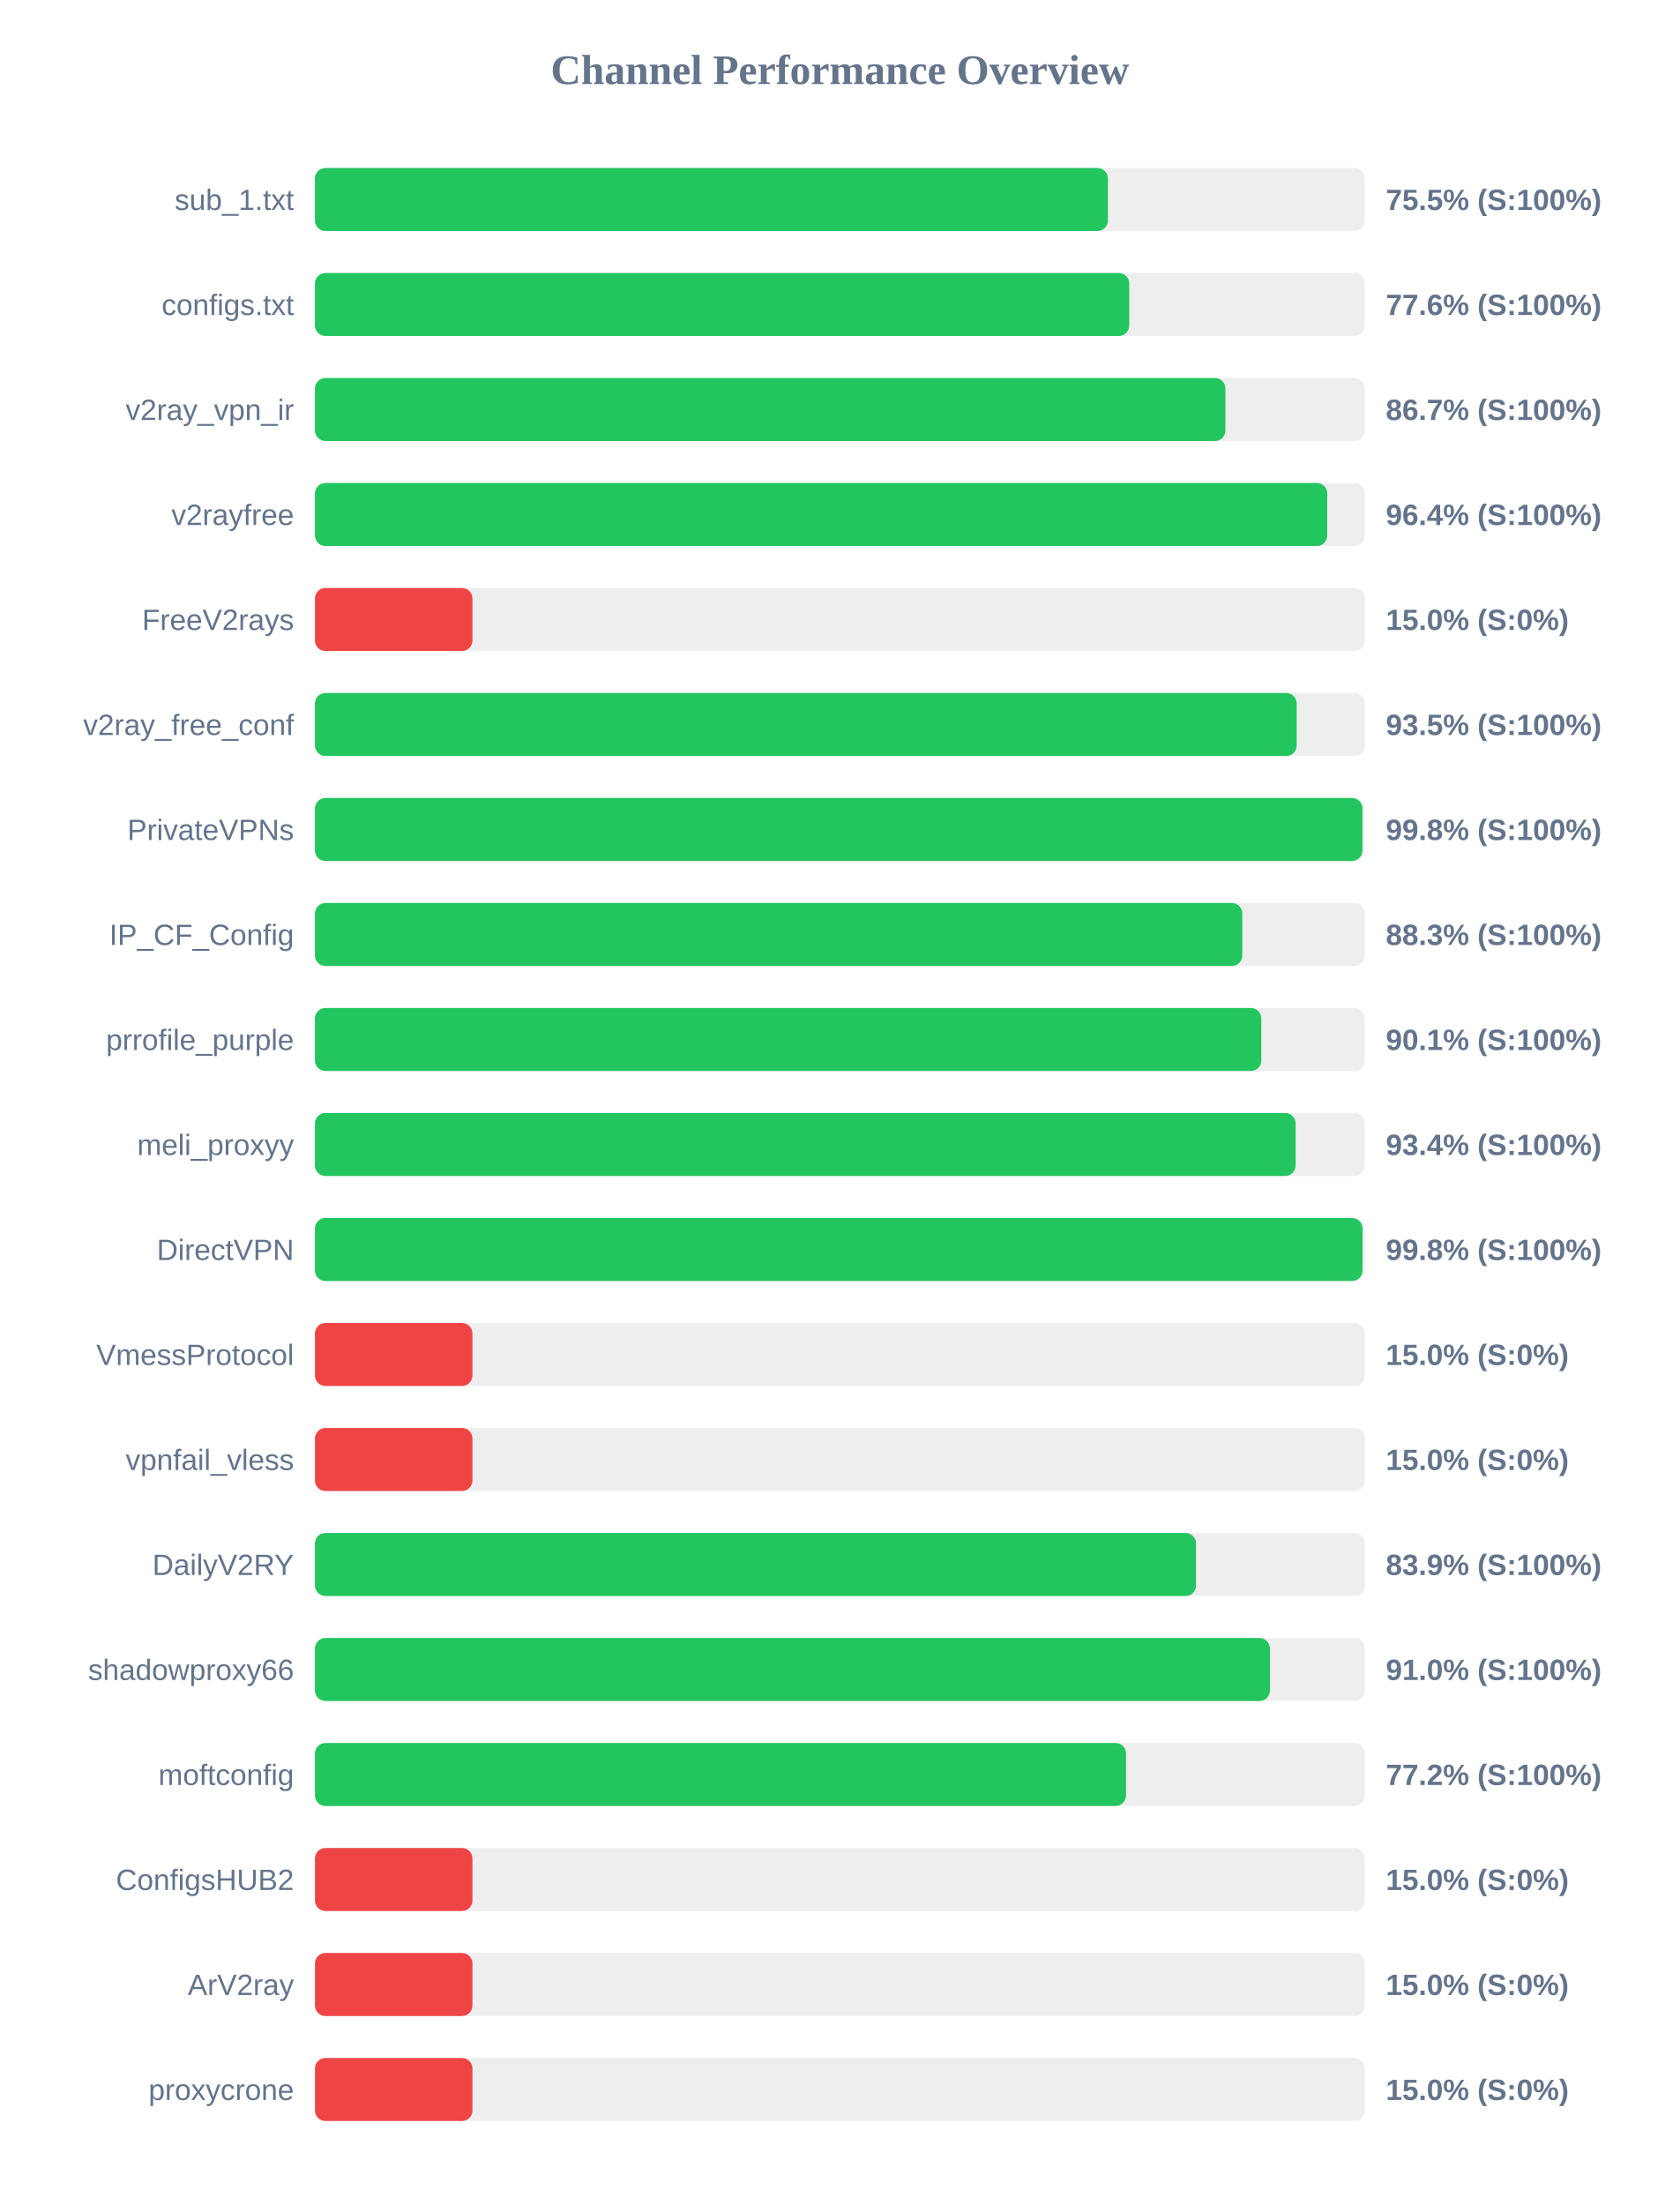
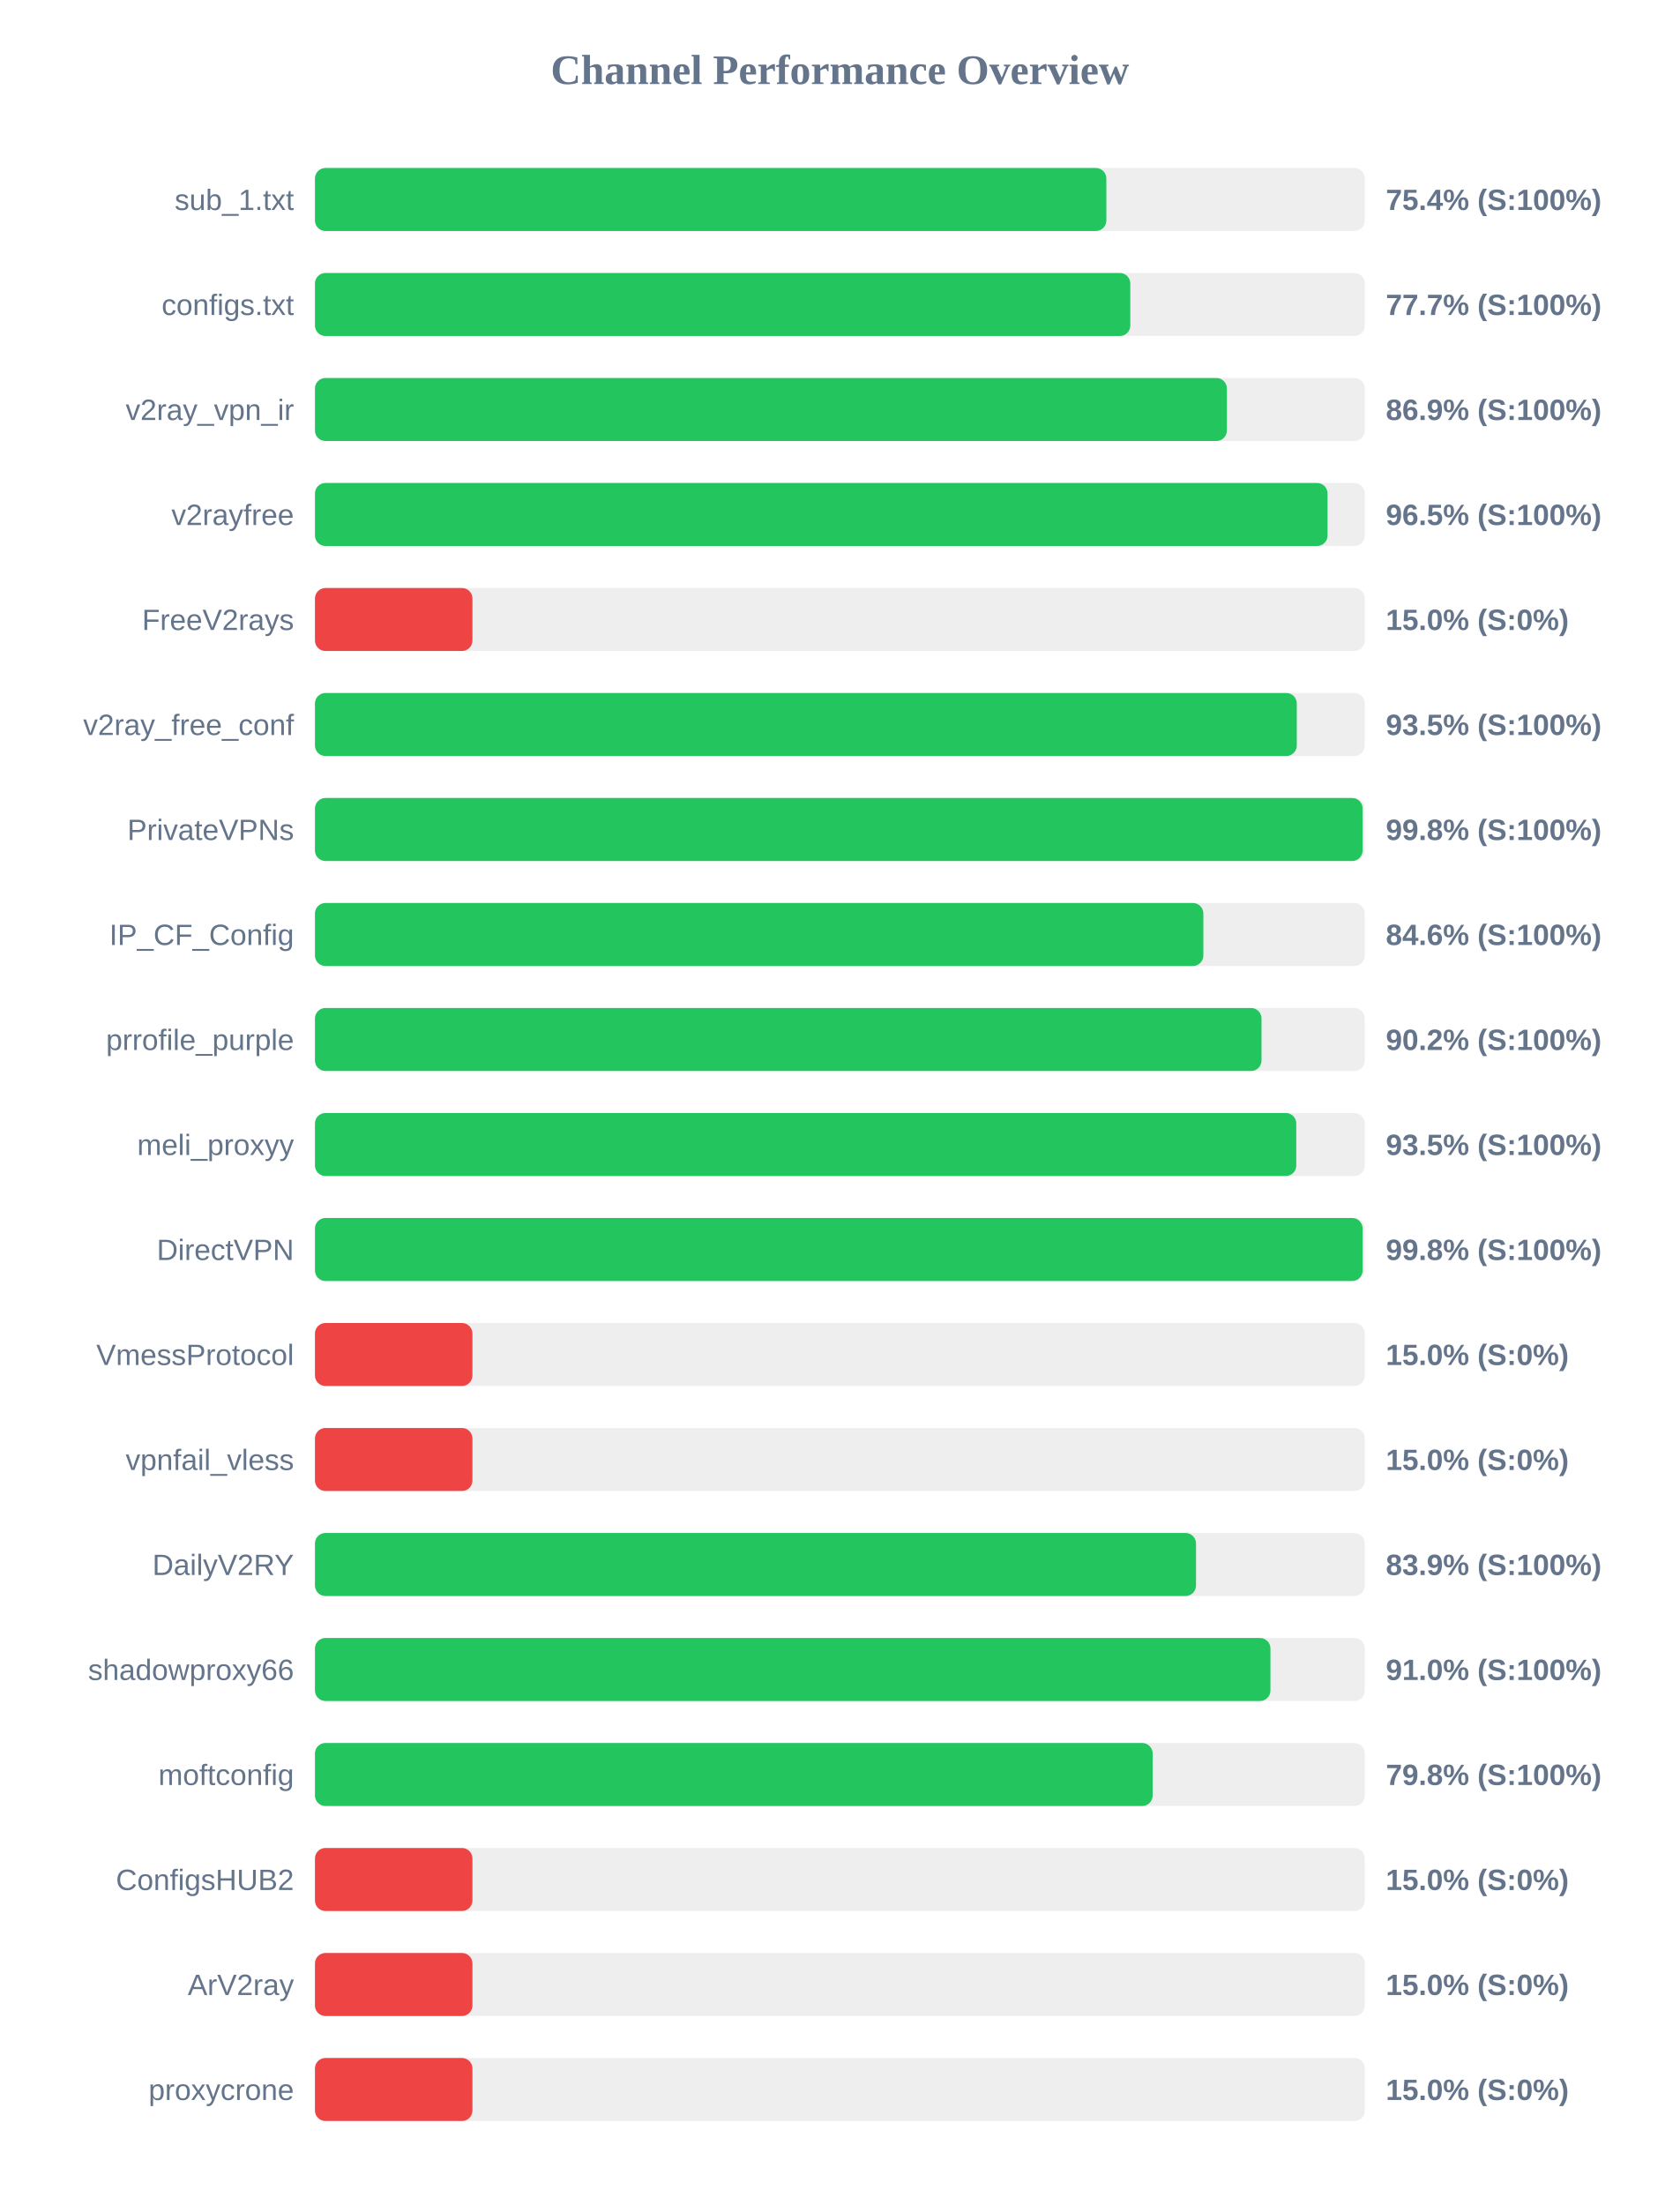
<svg xmlns="http://www.w3.org/2000/svg" width="800" height="1050" version="1.1">
  <style>
        .row { font: 14px Arial; fill: #64748b; }
        .score { font: bold 14px Arial; fill: #64748b; }
    </style>
  <text x="400" y="40" text-anchor="middle" font-size="20px" font-weight="bold" fill="#64748b">Channel Performance Overview</text>
  <rect x="150" y="80" width="500" height="30" fill="#eee" rx="5" />
-   <rect x="150" y="80" width="377.65" height="30" fill="#22c55e" rx="5" />
+   <rect x="150" y="80" width="376.9" height="30" fill="#22c55e" rx="5" />
  <text x="140" y="100" text-anchor="end" class="row">sub_1.txt</text>
-   <text x="660" y="100" text-anchor="start" class="score">75.5% (S:100%)</text>
+   <text x="660" y="100" text-anchor="start" class="score">75.4% (S:100%)</text>
  <rect x="150" y="130" width="500" height="30" fill="#eee" rx="5" />
-   <rect x="150" y="130" width="387.8" height="30" fill="#22c55e" rx="5" />
+   <rect x="150" y="130" width="388.3" height="30" fill="#22c55e" rx="5" />
  <text x="140" y="150" text-anchor="end" class="row">configs.txt</text>
-   <text x="660" y="150" text-anchor="start" class="score">77.6% (S:100%)</text>
+   <text x="660" y="150" text-anchor="start" class="score">77.7% (S:100%)</text>
  <rect x="150" y="180" width="500" height="30" fill="#eee" rx="5" />
-   <rect x="150" y="180" width="433.6" height="30" fill="#22c55e" rx="5" />
+   <rect x="150" y="180" width="434.3" height="30" fill="#22c55e" rx="5" />
  <text x="140" y="200" text-anchor="end" class="row">v2ray_vpn_ir</text>
-   <text x="660" y="200" text-anchor="start" class="score">86.7% (S:100%)</text>
+   <text x="660" y="200" text-anchor="start" class="score">86.9% (S:100%)</text>
  <rect x="150" y="230" width="500" height="30" fill="#eee" rx="5" />
-   <rect x="150" y="230" width="482.1" height="30" fill="#22c55e" rx="5" />
+   <rect x="150" y="230" width="482.25" height="30" fill="#22c55e" rx="5" />
  <text x="140" y="250" text-anchor="end" class="row">v2rayfree</text>
-   <text x="660" y="250" text-anchor="start" class="score">96.4% (S:100%)</text>
+   <text x="660" y="250" text-anchor="start" class="score">96.5% (S:100%)</text>
  <rect x="150" y="280" width="500" height="30" fill="#eee" rx="5" />
  <rect x="150" y="280" width="75.0" height="30" fill="#ef4444" rx="5" />
  <text x="140" y="300" text-anchor="end" class="row">FreeV2rays</text>
  <text x="660" y="300" text-anchor="start" class="score">15.0% (S:0%)</text>
  <rect x="150" y="330" width="500" height="30" fill="#eee" rx="5" />
-   <rect x="150" y="330" width="467.55" height="30" fill="#22c55e" rx="5" />
+   <rect x="150" y="330" width="467.6" height="30" fill="#22c55e" rx="5" />
  <text x="140" y="350" text-anchor="end" class="row">v2ray_free_conf</text>
  <text x="660" y="350" text-anchor="start" class="score">93.5% (S:100%)</text>
  <rect x="150" y="380" width="500" height="30" fill="#eee" rx="5" />
-   <rect x="150" y="380" width="498.85" height="30" fill="#22c55e" rx="5" />
+   <rect x="150" y="380" width="498.95" height="30" fill="#22c55e" rx="5" />
  <text x="140" y="400" text-anchor="end" class="row">PrivateVPNs</text>
  <text x="660" y="400" text-anchor="start" class="score">99.8% (S:100%)</text>
  <rect x="150" y="430" width="500" height="30" fill="#eee" rx="5" />
-   <rect x="150" y="430" width="441.65" height="30" fill="#22c55e" rx="5" />
+   <rect x="150" y="430" width="423.1" height="30" fill="#22c55e" rx="5" />
  <text x="140" y="450" text-anchor="end" class="row">IP_CF_Config</text>
-   <text x="660" y="450" text-anchor="start" class="score">88.3% (S:100%)</text>
+   <text x="660" y="450" text-anchor="start" class="score">84.6% (S:100%)</text>
  <rect x="150" y="480" width="500" height="30" fill="#eee" rx="5" />
-   <rect x="150" y="480" width="450.7" height="30" fill="#22c55e" rx="5" />
+   <rect x="150" y="480" width="450.8" height="30" fill="#22c55e" rx="5" />
  <text x="140" y="500" text-anchor="end" class="row">prrofile_purple</text>
-   <text x="660" y="500" text-anchor="start" class="score">90.1% (S:100%)</text>
+   <text x="660" y="500" text-anchor="start" class="score">90.2% (S:100%)</text>
  <rect x="150" y="530" width="500" height="30" fill="#eee" rx="5" />
-   <rect x="150" y="530" width="467.05" height="30" fill="#22c55e" rx="5" />
+   <rect x="150" y="530" width="467.35" height="30" fill="#22c55e" rx="5" />
  <text x="140" y="550" text-anchor="end" class="row">meli_proxyy</text>
-   <text x="660" y="550" text-anchor="start" class="score">93.4% (S:100%)</text>
+   <text x="660" y="550" text-anchor="start" class="score">93.5% (S:100%)</text>
  <rect x="150" y="580" width="500" height="30" fill="#eee" rx="5" />
-   <rect x="150" y="580" width="498.9" height="30" fill="#22c55e" rx="5" />
+   <rect x="150" y="580" width="498.95" height="30" fill="#22c55e" rx="5" />
  <text x="140" y="600" text-anchor="end" class="row">DirectVPN</text>
  <text x="660" y="600" text-anchor="start" class="score">99.8% (S:100%)</text>
  <rect x="150" y="630" width="500" height="30" fill="#eee" rx="5" />
  <rect x="150" y="630" width="75.0" height="30" fill="#ef4444" rx="5" />
  <text x="140" y="650" text-anchor="end" class="row">VmessProtocol</text>
  <text x="660" y="650" text-anchor="start" class="score">15.0% (S:0%)</text>
  <rect x="150" y="680" width="500" height="30" fill="#eee" rx="5" />
  <rect x="150" y="680" width="75.0" height="30" fill="#ef4444" rx="5" />
  <text x="140" y="700" text-anchor="end" class="row">vpnfail_vless</text>
  <text x="660" y="700" text-anchor="start" class="score">15.0% (S:0%)</text>
  <rect x="150" y="730" width="500" height="30" fill="#eee" rx="5" />
  <rect x="150" y="730" width="419.6" height="30" fill="#22c55e" rx="5" />
  <text x="140" y="750" text-anchor="end" class="row">DailyV2RY</text>
  <text x="660" y="750" text-anchor="start" class="score">83.9% (S:100%)</text>
  <rect x="150" y="780" width="500" height="30" fill="#eee" rx="5" />
-   <rect x="150" y="780" width="454.8" height="30" fill="#22c55e" rx="5" />
+   <rect x="150" y="780" width="455.05" height="30" fill="#22c55e" rx="5" />
  <text x="140" y="800" text-anchor="end" class="row">shadowproxy66</text>
  <text x="660" y="800" text-anchor="start" class="score">91.0% (S:100%)</text>
  <rect x="150" y="830" width="500" height="30" fill="#eee" rx="5" />
-   <rect x="150" y="830" width="386.25" height="30" fill="#22c55e" rx="5" />
+   <rect x="150" y="830" width="398.95" height="30" fill="#22c55e" rx="5" />
  <text x="140" y="850" text-anchor="end" class="row">moftconfig</text>
-   <text x="660" y="850" text-anchor="start" class="score">77.2% (S:100%)</text>
+   <text x="660" y="850" text-anchor="start" class="score">79.8% (S:100%)</text>
  <rect x="150" y="880" width="500" height="30" fill="#eee" rx="5" />
  <rect x="150" y="880" width="75.0" height="30" fill="#ef4444" rx="5" />
  <text x="140" y="900" text-anchor="end" class="row">ConfigsHUB2</text>
  <text x="660" y="900" text-anchor="start" class="score">15.0% (S:0%)</text>
  <rect x="150" y="930" width="500" height="30" fill="#eee" rx="5" />
  <rect x="150" y="930" width="75.0" height="30" fill="#ef4444" rx="5" />
  <text x="140" y="950" text-anchor="end" class="row">ArV2ray</text>
  <text x="660" y="950" text-anchor="start" class="score">15.0% (S:0%)</text>
  <rect x="150" y="980" width="500" height="30" fill="#eee" rx="5" />
  <rect x="150" y="980" width="75.0" height="30" fill="#ef4444" rx="5" />
  <text x="140" y="1000" text-anchor="end" class="row">proxycrone</text>
  <text x="660" y="1000" text-anchor="start" class="score">15.0% (S:0%)</text>
</svg>
